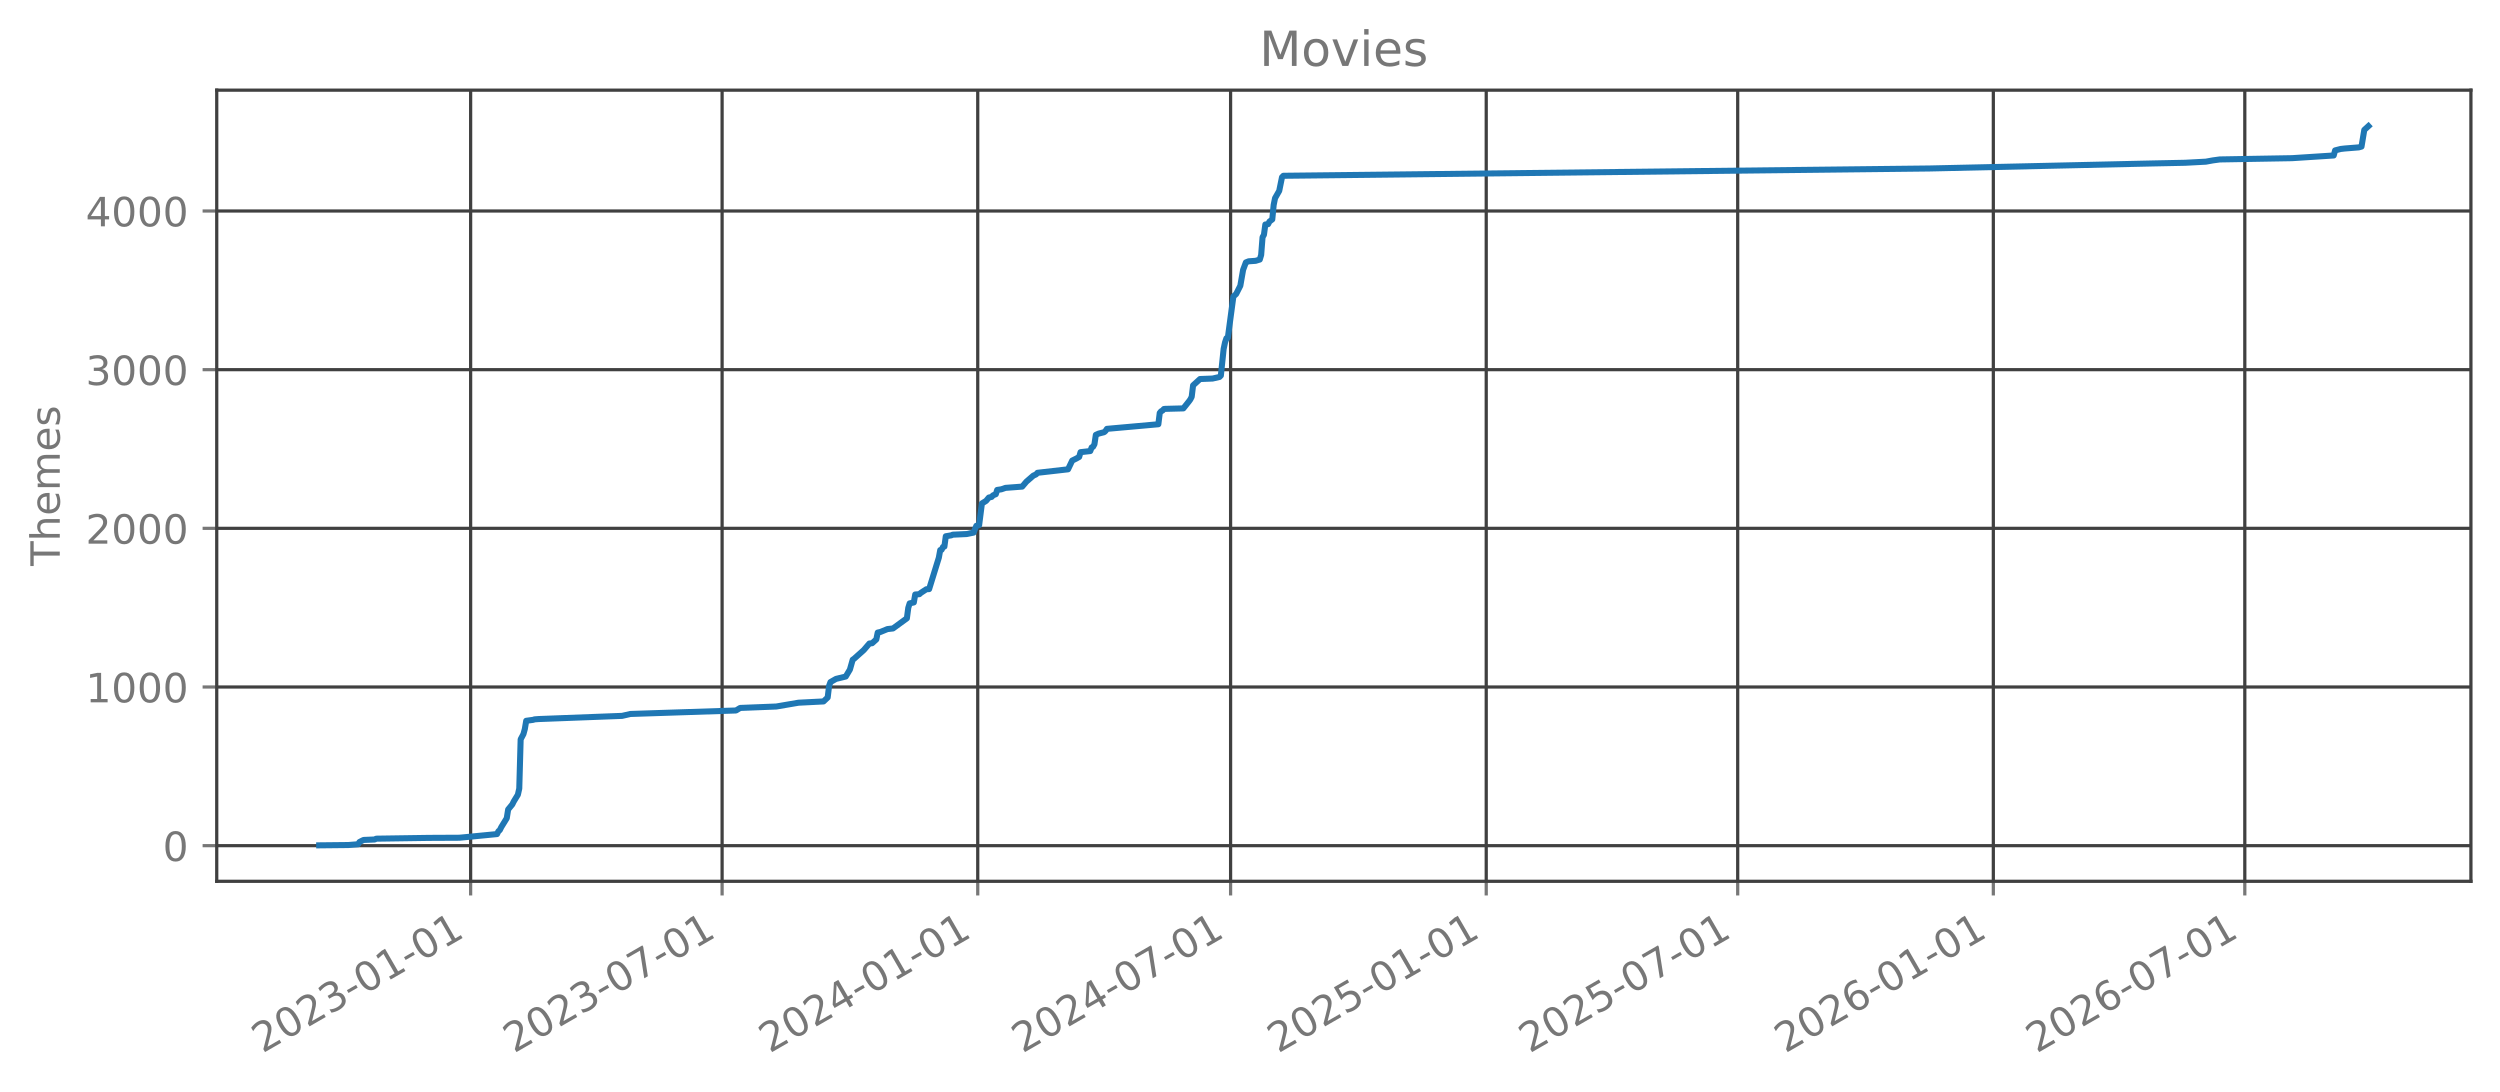
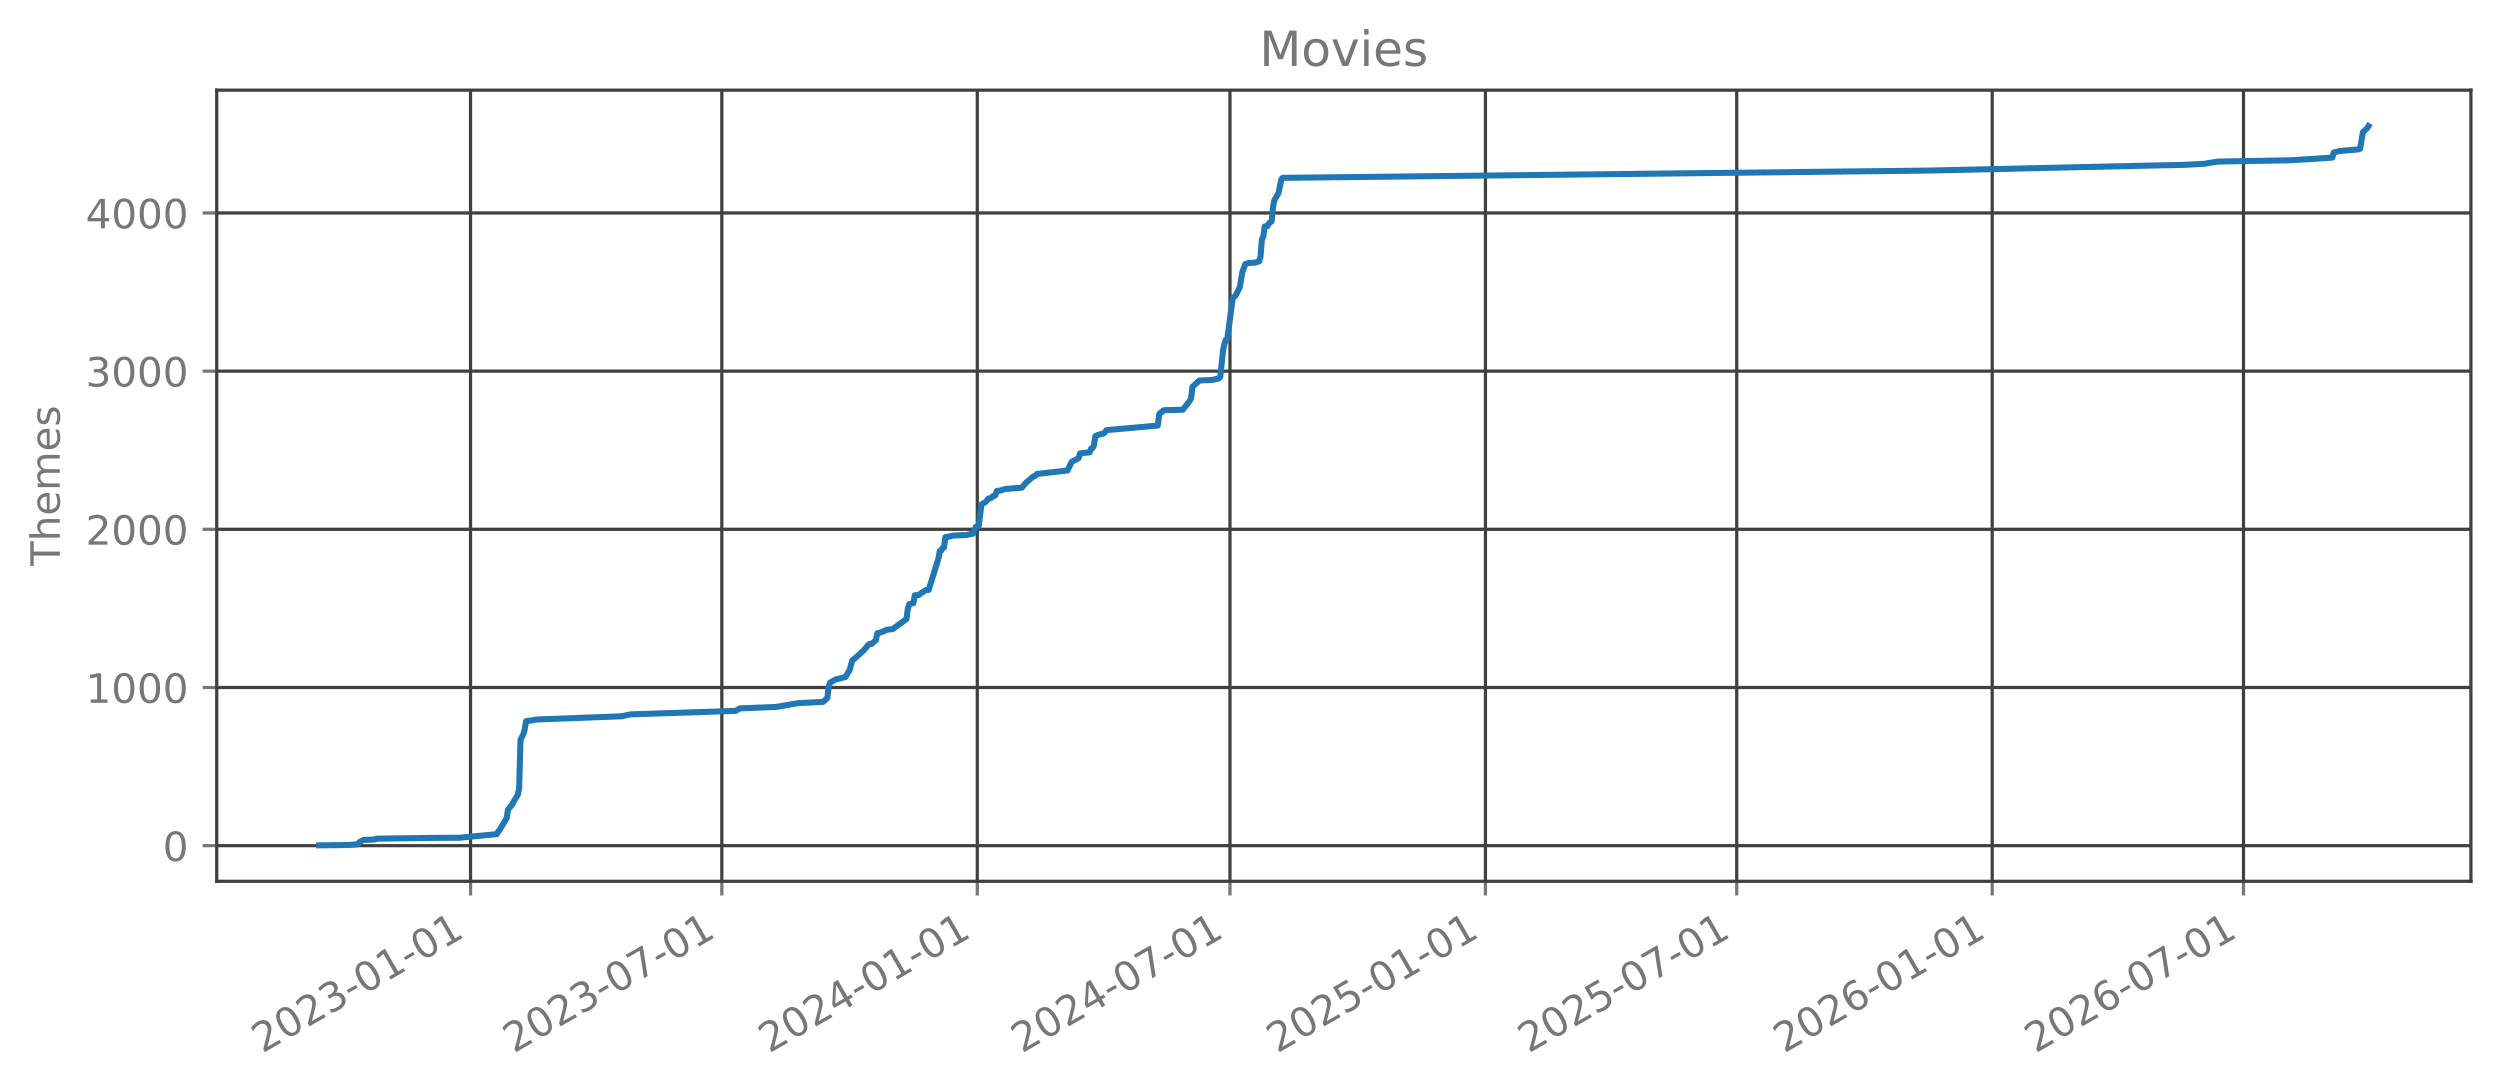
<svg xmlns="http://www.w3.org/2000/svg" xmlns:xlink="http://www.w3.org/1999/xlink" width="618.851pt" height="270.076pt" viewBox="0 0 618.851 270.076" version="1.1">
  <defs>
    <style type="text/css">*{stroke-linejoin: round; stroke-linecap: butt}</style>
  </defs>
  <g id="figure_1">
    <g id="patch_1">
      <path d="M 0 270.076  L 618.851 270.076  L 618.851 -0  L 0 -0  L 0 270.076  z " style="fill: none; opacity: 0" />
    </g>
    <g id="axes_1">
      <g id="patch_2">
        <path d="M 53.651 218.158  L 611.651 218.158  L 611.651 22.318  L 53.651 22.318  L 53.651 218.158  z " style="fill: none; opacity: 0" />
      </g>
      <g id="matplotlib.axis_1">
        <g id="xtick_1">
          <g id="line2d_1">
-             <path d="M 116.501 218.158  L 116.501 22.318  " clip-path="url(#p69487642b1)" style="fill: none; stroke: #404040; stroke-width: 0.8; stroke-linecap: square" />
+             <path d="M 116.476 218.158  L 116.476 22.318  " clip-path="url(#pd8a5f382dc)" style="fill: none; stroke: #404040; stroke-width: 0.8; stroke-linecap: square" />
          </g>
          <g id="line2d_2">
            <defs>
-               <path id="m1e963e4d5a" d="M 0 0  L 0 3.5  " style="stroke: #777777; stroke-width: 0.8" />
+               <path id="m73a59cc5f6" d="M 0 0  L 0 3.5  " style="stroke: #777777; stroke-width: 0.8" />
            </defs>
            <g>
-               <use xlink:href="#m1e963e4d5a" x="116.501" y="218.158" style="fill: #777777; stroke: #777777; stroke-width: 0.8" />
+               <use xlink:href="#m73a59cc5f6" x="116.476" y="218.158" style="fill: #777777; stroke: #777777; stroke-width: 0.8" />
            </g>
          </g>
          <g id="text_1">
-             <g style="fill: #777777" transform="translate(64.97023 260.7957) rotate(-30) scale(0.1 -0.1)">
+             <g style="fill: #777777" transform="translate(64.94483 260.7957) rotate(-30) scale(0.1 -0.1)">
              <defs>
                <path id="DejaVuSans-15" d="M 1228 531  L 3431 531  L 3431 0  L 469 0  L 469 531  Q 828 903 1448 1529  Q 2069 2156 2228 2338  Q 2531 2678 2651 2914  Q 2772 3150 2772 3378  Q 2772 3750 2511 3984  Q 2250 4219 1831 4219  Q 1534 4219 1204 4116  Q 875 4013 500 3803  L 500 4441  Q 881 4594 1212 4672  Q 1544 4750 1819 4750  Q 2544 4750 2975 4387  Q 3406 4025 3406 3419  Q 3406 3131 3298 2873  Q 3191 2616 2906 2266  Q 2828 2175 2409 1742  Q 1991 1309 1228 531  z " transform="scale(0.015625)" />
                <path id="DejaVuSans-13" d="M 2034 4250  Q 1547 4250 1301 3770  Q 1056 3291 1056 2328  Q 1056 1369 1301 889  Q 1547 409 2034 409  Q 2525 409 2770 889  Q 3016 1369 3016 2328  Q 3016 3291 2770 3770  Q 2525 4250 2034 4250  z M 2034 4750  Q 2819 4750 3233 4129  Q 3647 3509 3647 2328  Q 3647 1150 3233 529  Q 2819 -91 2034 -91  Q 1250 -91 836 529  Q 422 1150 422 2328  Q 422 3509 836 4129  Q 1250 4750 2034 4750  z " transform="scale(0.015625)" />
                <path id="DejaVuSans-16" d="M 2597 2516  Q 3050 2419 3304 2112  Q 3559 1806 3559 1356  Q 3559 666 3084 287  Q 2609 -91 1734 -91  Q 1441 -91 1130 -33  Q 819 25 488 141  L 488 750  Q 750 597 1062 519  Q 1375 441 1716 441  Q 2309 441 2620 675  Q 2931 909 2931 1356  Q 2931 1769 2642 2001  Q 2353 2234 1838 2234  L 1294 2234  L 1294 2753  L 1863 2753  Q 2328 2753 2575 2939  Q 2822 3125 2822 3475  Q 2822 3834 2567 4026  Q 2313 4219 1838 4219  Q 1578 4219 1281 4162  Q 984 4106 628 3988  L 628 4550  Q 988 4650 1302 4700  Q 1616 4750 1894 4750  Q 2613 4750 3031 4423  Q 3450 4097 3450 3541  Q 3450 3153 3228 2886  Q 3006 2619 2597 2516  z " transform="scale(0.015625)" />
                <path id="DejaVuSans-10" d="M 313 2009  L 1997 2009  L 1997 1497  L 313 1497  L 313 2009  z " transform="scale(0.015625)" />
                <path id="DejaVuSans-14" d="M 794 531  L 1825 531  L 1825 4091  L 703 3866  L 703 4441  L 1819 4666  L 2450 4666  L 2450 531  L 3481 531  L 3481 0  L 794 0  L 794 531  z " transform="scale(0.015625)" />
              </defs>
              <use xlink:href="#DejaVuSans-15" />
              <use xlink:href="#DejaVuSans-13" transform="translate(63.625 0)" />
              <use xlink:href="#DejaVuSans-15" transform="translate(127.25 0)" />
              <use xlink:href="#DejaVuSans-16" transform="translate(190.875 0)" />
              <use xlink:href="#DejaVuSans-10" transform="translate(254.5 0)" />
              <use xlink:href="#DejaVuSans-13" transform="translate(290.5781 0)" />
              <use xlink:href="#DejaVuSans-14" transform="translate(354.2031 0)" />
              <use xlink:href="#DejaVuSans-10" transform="translate(417.8281 0)" />
              <use xlink:href="#DejaVuSans-13" transform="translate(453.9062 0)" />
              <use xlink:href="#DejaVuSans-14" transform="translate(517.5312 0)" />
            </g>
          </g>
        </g>
        <g id="xtick_2">
          <g id="line2d_3">
-             <path d="M 178.749 218.158  L 178.749 22.318  " clip-path="url(#p69487642b1)" style="fill: none; stroke: #404040; stroke-width: 0.8; stroke-linecap: square" />
+             <path d="M 178.682 218.158  L 178.682 22.318  " clip-path="url(#pd8a5f382dc)" style="fill: none; stroke: #404040; stroke-width: 0.8; stroke-linecap: square" />
          </g>
          <g id="line2d_4">
            <g>
-               <use xlink:href="#m1e963e4d5a" x="178.749" y="218.158" style="fill: #777777; stroke: #777777; stroke-width: 0.8" />
+               <use xlink:href="#m73a59cc5f6" x="178.682" y="218.158" style="fill: #777777; stroke: #777777; stroke-width: 0.8" />
            </g>
          </g>
          <g id="text_2">
-             <g style="fill: #777777" transform="translate(127.2186 260.7957) rotate(-30) scale(0.1 -0.1)">
+             <g style="fill: #777777" transform="translate(127.151 260.7957) rotate(-30) scale(0.1 -0.1)">
              <defs>
                <path id="DejaVuSans-1a" d="M 525 4666  L 3525 4666  L 3525 4397  L 1831 0  L 1172 0  L 2766 4134  L 525 4134  L 525 4666  z " transform="scale(0.015625)" />
              </defs>
              <use xlink:href="#DejaVuSans-15" />
              <use xlink:href="#DejaVuSans-13" transform="translate(63.625 0)" />
              <use xlink:href="#DejaVuSans-15" transform="translate(127.25 0)" />
              <use xlink:href="#DejaVuSans-16" transform="translate(190.875 0)" />
              <use xlink:href="#DejaVuSans-10" transform="translate(254.5 0)" />
              <use xlink:href="#DejaVuSans-13" transform="translate(290.5781 0)" />
              <use xlink:href="#DejaVuSans-1a" transform="translate(354.2031 0)" />
              <use xlink:href="#DejaVuSans-10" transform="translate(417.8281 0)" />
              <use xlink:href="#DejaVuSans-13" transform="translate(453.9062 0)" />
              <use xlink:href="#DejaVuSans-14" transform="translate(517.5312 0)" />
            </g>
          </g>
        </g>
        <g id="xtick_3">
          <g id="line2d_5">
-             <path d="M 242.03 218.158  L 242.03 22.318  " clip-path="url(#p69487642b1)" style="fill: none; stroke: #404040; stroke-width: 0.8; stroke-linecap: square" />
+             <path d="M 241.919 218.158  L 241.919 22.318  " clip-path="url(#pd8a5f382dc)" style="fill: none; stroke: #404040; stroke-width: 0.8; stroke-linecap: square" />
          </g>
          <g id="line2d_6">
            <g>
-               <use xlink:href="#m1e963e4d5a" x="242.03" y="218.158" style="fill: #777777; stroke: #777777; stroke-width: 0.8" />
+               <use xlink:href="#m73a59cc5f6" x="241.919" y="218.158" style="fill: #777777; stroke: #777777; stroke-width: 0.8" />
            </g>
          </g>
          <g id="text_3">
-             <g style="fill: #777777" transform="translate(190.4987 260.7957) rotate(-30) scale(0.1 -0.1)">
+             <g style="fill: #777777" transform="translate(190.3883 260.7957) rotate(-30) scale(0.1 -0.1)">
              <defs>
                <path id="DejaVuSans-17" d="M 2419 4116  L 825 1625  L 2419 1625  L 2419 4116  z M 2253 4666  L 3047 4666  L 3047 1625  L 3713 1625  L 3713 1100  L 3047 1100  L 3047 0  L 2419 0  L 2419 1100  L 313 1100  L 313 1709  L 2253 4666  z " transform="scale(0.015625)" />
              </defs>
              <use xlink:href="#DejaVuSans-15" />
              <use xlink:href="#DejaVuSans-13" transform="translate(63.625 0)" />
              <use xlink:href="#DejaVuSans-15" transform="translate(127.25 0)" />
              <use xlink:href="#DejaVuSans-17" transform="translate(190.875 0)" />
              <use xlink:href="#DejaVuSans-10" transform="translate(254.5 0)" />
              <use xlink:href="#DejaVuSans-13" transform="translate(290.5781 0)" />
              <use xlink:href="#DejaVuSans-14" transform="translate(354.2031 0)" />
              <use xlink:href="#DejaVuSans-10" transform="translate(417.8281 0)" />
              <use xlink:href="#DejaVuSans-13" transform="translate(453.9062 0)" />
              <use xlink:href="#DejaVuSans-14" transform="translate(517.5312 0)" />
            </g>
          </g>
        </g>
        <g id="xtick_4">
          <g id="line2d_7">
-             <path d="M 304.622 218.158  L 304.622 22.318  " clip-path="url(#p69487642b1)" style="fill: none; stroke: #404040; stroke-width: 0.8; stroke-linecap: square" />
+             <path d="M 304.469 218.158  L 304.469 22.318  " clip-path="url(#pd8a5f382dc)" style="fill: none; stroke: #404040; stroke-width: 0.8; stroke-linecap: square" />
          </g>
          <g id="line2d_8">
            <g>
-               <use xlink:href="#m1e963e4d5a" x="304.622" y="218.158" style="fill: #777777; stroke: #777777; stroke-width: 0.8" />
+               <use xlink:href="#m73a59cc5f6" x="304.469" y="218.158" style="fill: #777777; stroke: #777777; stroke-width: 0.8" />
            </g>
          </g>
          <g id="text_4">
-             <g style="fill: #777777" transform="translate(253.091 260.7957) rotate(-30) scale(0.1 -0.1)">
+             <g style="fill: #777777" transform="translate(252.9382 260.7957) rotate(-30) scale(0.1 -0.1)">
              <use xlink:href="#DejaVuSans-15" />
              <use xlink:href="#DejaVuSans-13" transform="translate(63.625 0)" />
              <use xlink:href="#DejaVuSans-15" transform="translate(127.25 0)" />
              <use xlink:href="#DejaVuSans-17" transform="translate(190.875 0)" />
              <use xlink:href="#DejaVuSans-10" transform="translate(254.5 0)" />
              <use xlink:href="#DejaVuSans-13" transform="translate(290.5781 0)" />
              <use xlink:href="#DejaVuSans-1a" transform="translate(354.2031 0)" />
              <use xlink:href="#DejaVuSans-10" transform="translate(417.8281 0)" />
              <use xlink:href="#DejaVuSans-13" transform="translate(453.9062 0)" />
              <use xlink:href="#DejaVuSans-14" transform="translate(517.5312 0)" />
            </g>
          </g>
        </g>
        <g id="xtick_5">
          <g id="line2d_9">
-             <path d="M 367.902 218.158  L 367.902 22.318  " clip-path="url(#p69487642b1)" style="fill: none; stroke: #404040; stroke-width: 0.8; stroke-linecap: square" />
+             <path d="M 367.706 218.158  L 367.706 22.318  " clip-path="url(#pd8a5f382dc)" style="fill: none; stroke: #404040; stroke-width: 0.8; stroke-linecap: square" />
          </g>
          <g id="line2d_10">
            <g>
-               <use xlink:href="#m1e963e4d5a" x="367.902" y="218.158" style="fill: #777777; stroke: #777777; stroke-width: 0.8" />
+               <use xlink:href="#m73a59cc5f6" x="367.706" y="218.158" style="fill: #777777; stroke: #777777; stroke-width: 0.8" />
            </g>
          </g>
          <g id="text_5">
-             <g style="fill: #777777" transform="translate(316.3712 260.7957) rotate(-30) scale(0.1 -0.1)">
+             <g style="fill: #777777" transform="translate(316.1754 260.7957) rotate(-30) scale(0.1 -0.1)">
              <defs>
                <path id="DejaVuSans-18" d="M 691 4666  L 3169 4666  L 3169 4134  L 1269 4134  L 1269 2991  Q 1406 3038 1543 3061  Q 1681 3084 1819 3084  Q 2600 3084 3056 2656  Q 3513 2228 3513 1497  Q 3513 744 3044 326  Q 2575 -91 1722 -91  Q 1428 -91 1123 -41  Q 819 9 494 109  L 494 744  Q 775 591 1075 516  Q 1375 441 1709 441  Q 2250 441 2565 725  Q 2881 1009 2881 1497  Q 2881 1984 2565 2268  Q 2250 2553 1709 2553  Q 1456 2553 1204 2497  Q 953 2441 691 2322  L 691 4666  z " transform="scale(0.015625)" />
              </defs>
              <use xlink:href="#DejaVuSans-15" />
              <use xlink:href="#DejaVuSans-13" transform="translate(63.625 0)" />
              <use xlink:href="#DejaVuSans-15" transform="translate(127.25 0)" />
              <use xlink:href="#DejaVuSans-18" transform="translate(190.875 0)" />
              <use xlink:href="#DejaVuSans-10" transform="translate(254.5 0)" />
              <use xlink:href="#DejaVuSans-13" transform="translate(290.5781 0)" />
              <use xlink:href="#DejaVuSans-14" transform="translate(354.2031 0)" />
              <use xlink:href="#DejaVuSans-10" transform="translate(417.8281 0)" />
              <use xlink:href="#DejaVuSans-13" transform="translate(453.9062 0)" />
              <use xlink:href="#DejaVuSans-14" transform="translate(517.5312 0)" />
            </g>
          </g>
        </g>
        <g id="xtick_6">
          <g id="line2d_11">
-             <path d="M 430.15 218.158  L 430.15 22.318  " clip-path="url(#p69487642b1)" style="fill: none; stroke: #404040; stroke-width: 0.8; stroke-linecap: square" />
+             <path d="M 429.912 218.158  L 429.912 22.318  " clip-path="url(#pd8a5f382dc)" style="fill: none; stroke: #404040; stroke-width: 0.8; stroke-linecap: square" />
          </g>
          <g id="line2d_12">
            <g>
-               <use xlink:href="#m1e963e4d5a" x="430.15" y="218.158" style="fill: #777777; stroke: #777777; stroke-width: 0.8" />
+               <use xlink:href="#m73a59cc5f6" x="429.912" y="218.158" style="fill: #777777; stroke: #777777; stroke-width: 0.8" />
            </g>
          </g>
          <g id="text_6">
-             <g style="fill: #777777" transform="translate(378.6195 260.7957) rotate(-30) scale(0.1 -0.1)">
+             <g style="fill: #777777" transform="translate(378.3816 260.7957) rotate(-30) scale(0.1 -0.1)">
              <use xlink:href="#DejaVuSans-15" />
              <use xlink:href="#DejaVuSans-13" transform="translate(63.625 0)" />
              <use xlink:href="#DejaVuSans-15" transform="translate(127.25 0)" />
              <use xlink:href="#DejaVuSans-18" transform="translate(190.875 0)" />
              <use xlink:href="#DejaVuSans-10" transform="translate(254.5 0)" />
              <use xlink:href="#DejaVuSans-13" transform="translate(290.5781 0)" />
              <use xlink:href="#DejaVuSans-1a" transform="translate(354.2031 0)" />
              <use xlink:href="#DejaVuSans-10" transform="translate(417.8281 0)" />
              <use xlink:href="#DejaVuSans-13" transform="translate(453.9062 0)" />
              <use xlink:href="#DejaVuSans-14" transform="translate(517.5312 0)" />
            </g>
          </g>
        </g>
        <g id="xtick_7">
          <g id="line2d_13">
-             <path d="M 493.43 218.158  L 493.43 22.318  " clip-path="url(#p69487642b1)" style="fill: none; stroke: #404040; stroke-width: 0.8; stroke-linecap: square" />
+             <path d="M 493.15 218.158  L 493.15 22.318  " clip-path="url(#pd8a5f382dc)" style="fill: none; stroke: #404040; stroke-width: 0.8; stroke-linecap: square" />
          </g>
          <g id="line2d_14">
            <g>
-               <use xlink:href="#m1e963e4d5a" x="493.43" y="218.158" style="fill: #777777; stroke: #777777; stroke-width: 0.8" />
+               <use xlink:href="#m73a59cc5f6" x="493.15" y="218.158" style="fill: #777777; stroke: #777777; stroke-width: 0.8" />
            </g>
          </g>
          <g id="text_7">
-             <g style="fill: #777777" transform="translate(441.8997 260.7957) rotate(-30) scale(0.1 -0.1)">
+             <g style="fill: #777777" transform="translate(441.6189 260.7957) rotate(-30) scale(0.1 -0.1)">
              <defs>
                <path id="DejaVuSans-19" d="M 2113 2584  Q 1688 2584 1439 2293  Q 1191 2003 1191 1497  Q 1191 994 1439 701  Q 1688 409 2113 409  Q 2538 409 2786 701  Q 3034 994 3034 1497  Q 3034 2003 2786 2293  Q 2538 2584 2113 2584  z M 3366 4563  L 3366 3988  Q 3128 4100 2886 4159  Q 2644 4219 2406 4219  Q 1781 4219 1451 3797  Q 1122 3375 1075 2522  Q 1259 2794 1537 2939  Q 1816 3084 2150 3084  Q 2853 3084 3261 2657  Q 3669 2231 3669 1497  Q 3669 778 3244 343  Q 2819 -91 2113 -91  Q 1303 -91 875 529  Q 447 1150 447 2328  Q 447 3434 972 4092  Q 1497 4750 2381 4750  Q 2619 4750 2861 4703  Q 3103 4656 3366 4563  z " transform="scale(0.015625)" />
              </defs>
              <use xlink:href="#DejaVuSans-15" />
              <use xlink:href="#DejaVuSans-13" transform="translate(63.625 0)" />
              <use xlink:href="#DejaVuSans-15" transform="translate(127.25 0)" />
              <use xlink:href="#DejaVuSans-19" transform="translate(190.875 0)" />
              <use xlink:href="#DejaVuSans-10" transform="translate(254.5 0)" />
              <use xlink:href="#DejaVuSans-13" transform="translate(290.5781 0)" />
              <use xlink:href="#DejaVuSans-14" transform="translate(354.2031 0)" />
              <use xlink:href="#DejaVuSans-10" transform="translate(417.8281 0)" />
              <use xlink:href="#DejaVuSans-13" transform="translate(453.9062 0)" />
              <use xlink:href="#DejaVuSans-14" transform="translate(517.5312 0)" />
            </g>
          </g>
        </g>
        <g id="xtick_8">
          <g id="line2d_15">
-             <path d="M 555.679 218.158  L 555.679 22.318  " clip-path="url(#p69487642b1)" style="fill: none; stroke: #404040; stroke-width: 0.8; stroke-linecap: square" />
+             <path d="M 555.356 218.158  L 555.356 22.318  " clip-path="url(#pd8a5f382dc)" style="fill: none; stroke: #404040; stroke-width: 0.8; stroke-linecap: square" />
          </g>
          <g id="line2d_16">
            <g>
-               <use xlink:href="#m1e963e4d5a" x="555.679" y="218.158" style="fill: #777777; stroke: #777777; stroke-width: 0.8" />
+               <use xlink:href="#m73a59cc5f6" x="555.356" y="218.158" style="fill: #777777; stroke: #777777; stroke-width: 0.8" />
            </g>
          </g>
          <g id="text_8">
-             <g style="fill: #777777" transform="translate(504.148 260.7957) rotate(-30) scale(0.1 -0.1)">
+             <g style="fill: #777777" transform="translate(503.8251 260.7957) rotate(-30) scale(0.1 -0.1)">
              <use xlink:href="#DejaVuSans-15" />
              <use xlink:href="#DejaVuSans-13" transform="translate(63.625 0)" />
              <use xlink:href="#DejaVuSans-15" transform="translate(127.25 0)" />
              <use xlink:href="#DejaVuSans-19" transform="translate(190.875 0)" />
              <use xlink:href="#DejaVuSans-10" transform="translate(254.5 0)" />
              <use xlink:href="#DejaVuSans-13" transform="translate(290.5781 0)" />
              <use xlink:href="#DejaVuSans-1a" transform="translate(354.2031 0)" />
              <use xlink:href="#DejaVuSans-10" transform="translate(417.8281 0)" />
              <use xlink:href="#DejaVuSans-13" transform="translate(453.9062 0)" />
              <use xlink:href="#DejaVuSans-14" transform="translate(517.5312 0)" />
            </g>
          </g>
        </g>
      </g>
      <g id="matplotlib.axis_2">
        <g id="ytick_1">
          <g id="line2d_17">
-             <path d="M 53.651 209.335  L 611.651 209.335  " clip-path="url(#p69487642b1)" style="fill: none; stroke: #404040; stroke-width: 0.8; stroke-linecap: square" />
+             <path d="M 53.651 209.335  L 611.651 209.335  " clip-path="url(#pd8a5f382dc)" style="fill: none; stroke: #404040; stroke-width: 0.8; stroke-linecap: square" />
          </g>
          <g id="line2d_18">
            <defs>
-               <path id="mbdcb12a252" d="M 0 0  L -3.5 0  " style="stroke: #777777; stroke-width: 0.8" />
+               <path id="m171cea7698" d="M 0 0  L -3.5 0  " style="stroke: #777777; stroke-width: 0.8" />
            </defs>
            <g>
-               <use xlink:href="#mbdcb12a252" x="53.651" y="209.335" style="fill: #777777; stroke: #777777; stroke-width: 0.8" />
+               <use xlink:href="#m171cea7698" x="53.651" y="209.335" style="fill: #777777; stroke: #777777; stroke-width: 0.8" />
            </g>
          </g>
          <g id="text_9">
-             <g style="fill: #777777" transform="translate(40.28828 213.1337) scale(0.1 -0.1)">
+             <g style="fill: #777777" transform="translate(40.28828 213.1334) scale(0.1 -0.1)">
              <use xlink:href="#DejaVuSans-13" />
            </g>
          </g>
        </g>
        <g id="ytick_2">
          <g id="line2d_19">
-             <path d="M 53.651 170.059  L 611.651 170.059  " clip-path="url(#p69487642b1)" style="fill: none; stroke: #404040; stroke-width: 0.8; stroke-linecap: square" />
+             <path d="M 53.651 170.18  L 611.651 170.18  " clip-path="url(#pd8a5f382dc)" style="fill: none; stroke: #404040; stroke-width: 0.8; stroke-linecap: square" />
          </g>
          <g id="line2d_20">
            <g>
-               <use xlink:href="#mbdcb12a252" x="53.651" y="170.059" style="fill: #777777; stroke: #777777; stroke-width: 0.8" />
+               <use xlink:href="#m171cea7698" x="53.651" y="170.18" style="fill: #777777; stroke: #777777; stroke-width: 0.8" />
            </g>
          </g>
          <g id="text_10">
-             <g style="fill: #777777" transform="translate(21.20078 173.8581) scale(0.1 -0.1)">
+             <g style="fill: #777777" transform="translate(21.20078 173.9788) scale(0.1 -0.1)">
              <use xlink:href="#DejaVuSans-14" />
              <use xlink:href="#DejaVuSans-13" transform="translate(63.625 0)" />
              <use xlink:href="#DejaVuSans-13" transform="translate(127.25 0)" />
              <use xlink:href="#DejaVuSans-13" transform="translate(190.875 0)" />
            </g>
          </g>
        </g>
        <g id="ytick_3">
          <g id="line2d_21">
-             <path d="M 53.651 130.784  L 611.651 130.784  " clip-path="url(#p69487642b1)" style="fill: none; stroke: #404040; stroke-width: 0.8; stroke-linecap: square" />
+             <path d="M 53.651 131.025  L 611.651 131.025  " clip-path="url(#pd8a5f382dc)" style="fill: none; stroke: #404040; stroke-width: 0.8; stroke-linecap: square" />
          </g>
          <g id="line2d_22">
            <g>
-               <use xlink:href="#mbdcb12a252" x="53.651" y="130.784" style="fill: #777777; stroke: #777777; stroke-width: 0.8" />
+               <use xlink:href="#m171cea7698" x="53.651" y="131.025" style="fill: #777777; stroke: #777777; stroke-width: 0.8" />
            </g>
          </g>
          <g id="text_11">
-             <g style="fill: #777777" transform="translate(21.20078 134.5825) scale(0.1 -0.1)">
+             <g style="fill: #777777" transform="translate(21.20078 134.8241) scale(0.1 -0.1)">
              <use xlink:href="#DejaVuSans-15" />
              <use xlink:href="#DejaVuSans-13" transform="translate(63.625 0)" />
              <use xlink:href="#DejaVuSans-13" transform="translate(127.25 0)" />
              <use xlink:href="#DejaVuSans-13" transform="translate(190.875 0)" />
            </g>
          </g>
        </g>
        <g id="ytick_4">
          <g id="line2d_23">
-             <path d="M 53.651 91.508  L 611.651 91.508  " clip-path="url(#p69487642b1)" style="fill: none; stroke: #404040; stroke-width: 0.8; stroke-linecap: square" />
+             <path d="M 53.651 91.871  L 611.651 91.871  " clip-path="url(#pd8a5f382dc)" style="fill: none; stroke: #404040; stroke-width: 0.8; stroke-linecap: square" />
          </g>
          <g id="line2d_24">
            <g>
-               <use xlink:href="#mbdcb12a252" x="53.651" y="91.508" style="fill: #777777; stroke: #777777; stroke-width: 0.8" />
+               <use xlink:href="#m171cea7698" x="53.651" y="91.871" style="fill: #777777; stroke: #777777; stroke-width: 0.8" />
            </g>
          </g>
          <g id="text_12">
-             <g style="fill: #777777" transform="translate(21.20078 95.30684) scale(0.1 -0.1)">
+             <g style="fill: #777777" transform="translate(21.20078 95.66938) scale(0.1 -0.1)">
              <use xlink:href="#DejaVuSans-16" />
              <use xlink:href="#DejaVuSans-13" transform="translate(63.625 0)" />
              <use xlink:href="#DejaVuSans-13" transform="translate(127.25 0)" />
              <use xlink:href="#DejaVuSans-13" transform="translate(190.875 0)" />
            </g>
          </g>
        </g>
        <g id="ytick_5">
          <g id="line2d_25">
-             <path d="M 53.651 52.232  L 611.651 52.232  " clip-path="url(#p69487642b1)" style="fill: none; stroke: #404040; stroke-width: 0.8; stroke-linecap: square" />
+             <path d="M 53.651 52.716  L 611.651 52.716  " clip-path="url(#pd8a5f382dc)" style="fill: none; stroke: #404040; stroke-width: 0.8; stroke-linecap: square" />
          </g>
          <g id="line2d_26">
            <g>
-               <use xlink:href="#mbdcb12a252" x="53.651" y="52.232" style="fill: #777777; stroke: #777777; stroke-width: 0.8" />
+               <use xlink:href="#m171cea7698" x="53.651" y="52.716" style="fill: #777777; stroke: #777777; stroke-width: 0.8" />
            </g>
          </g>
          <g id="text_13">
-             <g style="fill: #777777" transform="translate(21.20078 56.03122) scale(0.1 -0.1)">
+             <g style="fill: #777777" transform="translate(21.20078 56.5147) scale(0.1 -0.1)">
              <use xlink:href="#DejaVuSans-17" />
              <use xlink:href="#DejaVuSans-13" transform="translate(63.625 0)" />
              <use xlink:href="#DejaVuSans-13" transform="translate(127.25 0)" />
              <use xlink:href="#DejaVuSans-13" transform="translate(190.875 0)" />
            </g>
          </g>
        </g>
        <g id="text_14">
          <g style="fill: #777777" transform="translate(14.79844 140.0889) rotate(-90) scale(0.1 -0.1)">
            <defs>
              <path id="DejaVuSans-37" d="M -19 4666  L 3928 4666  L 3928 4134  L 2272 4134  L 2272 0  L 1638 0  L 1638 4134  L -19 4134  L -19 4666  z " transform="scale(0.015625)" />
              <path id="DejaVuSans-4b" d="M 3513 2113  L 3513 0  L 2938 0  L 2938 2094  Q 2938 2591 2744 2837  Q 2550 3084 2163 3084  Q 1697 3084 1428 2787  Q 1159 2491 1159 1978  L 1159 0  L 581 0  L 581 4863  L 1159 4863  L 1159 2956  Q 1366 3272 1645 3428  Q 1925 3584 2291 3584  Q 2894 3584 3203 3211  Q 3513 2838 3513 2113  z " transform="scale(0.015625)" />
              <path id="DejaVuSans-48" d="M 3597 1894  L 3597 1613  L 953 1613  Q 991 1019 1311 708  Q 1631 397 2203 397  Q 2534 397 2845 478  Q 3156 559 3463 722  L 3463 178  Q 3153 47 2828 -22  Q 2503 -91 2169 -91  Q 1331 -91 842 396  Q 353 884 353 1716  Q 353 2575 817 3079  Q 1281 3584 2069 3584  Q 2775 3584 3186 3129  Q 3597 2675 3597 1894  z M 3022 2063  Q 3016 2534 2758 2815  Q 2500 3097 2075 3097  Q 1594 3097 1305 2825  Q 1016 2553 972 2059  L 3022 2063  z " transform="scale(0.015625)" />
              <path id="DejaVuSans-50" d="M 3328 2828  Q 3544 3216 3844 3400  Q 4144 3584 4550 3584  Q 5097 3584 5394 3201  Q 5691 2819 5691 2113  L 5691 0  L 5113 0  L 5113 2094  Q 5113 2597 4934 2840  Q 4756 3084 4391 3084  Q 3944 3084 3684 2787  Q 3425 2491 3425 1978  L 3425 0  L 2847 0  L 2847 2094  Q 2847 2600 2669 2842  Q 2491 3084 2119 3084  Q 1678 3084 1418 2786  Q 1159 2488 1159 1978  L 1159 0  L 581 0  L 581 3500  L 1159 3500  L 1159 2956  Q 1356 3278 1631 3431  Q 1906 3584 2284 3584  Q 2666 3584 2933 3390  Q 3200 3197 3328 2828  z " transform="scale(0.015625)" />
              <path id="DejaVuSans-56" d="M 2834 3397  L 2834 2853  Q 2591 2978 2328 3040  Q 2066 3103 1784 3103  Q 1356 3103 1142 2972  Q 928 2841 928 2578  Q 928 2378 1081 2264  Q 1234 2150 1697 2047  L 1894 2003  Q 2506 1872 2764 1633  Q 3022 1394 3022 966  Q 3022 478 2636 193  Q 2250 -91 1575 -91  Q 1294 -91 989 -36  Q 684 19 347 128  L 347 722  Q 666 556 975 473  Q 1284 391 1588 391  Q 1994 391 2212 530  Q 2431 669 2431 922  Q 2431 1156 2273 1281  Q 2116 1406 1581 1522  L 1381 1569  Q 847 1681 609 1914  Q 372 2147 372 2553  Q 372 3047 722 3315  Q 1072 3584 1716 3584  Q 2034 3584 2315 3537  Q 2597 3491 2834 3397  z " transform="scale(0.015625)" />
            </defs>
            <use xlink:href="#DejaVuSans-37" />
            <use xlink:href="#DejaVuSans-4b" transform="translate(61.07812 0)" />
            <use xlink:href="#DejaVuSans-48" transform="translate(124.4531 0)" />
            <use xlink:href="#DejaVuSans-50" transform="translate(185.9844 0)" />
            <use xlink:href="#DejaVuSans-48" transform="translate(283.3906 0)" />
            <use xlink:href="#DejaVuSans-56" transform="translate(344.9219 0)" />
          </g>
        </g>
      </g>
      <g id="line2d_27">
-         <path d="M 79.014 209.256  L 86.237 209.178  L 88.644 208.981  L 88.988 208.432  L 89.676 208.078  L 90.02 207.921  L 92.771 207.803  L 93.115 207.607  L 106.184 207.41  L 113.75 207.371  L 123.035 206.468  L 123.379 205.761  L 123.723 205.486  L 124.067 204.779  L 125.443 202.54  L 125.787 200.38  L 126.818 199.123  L 127.162 198.416  L 128.194 196.727  L 128.538 195.196  L 128.882 183.02  L 129.57 181.724  L 129.914 180.467  L 130.258 178.425  L 131.977 178.189  L 132.321 178.071  L 133.353 177.993  L 153.988 177.207  L 156.051 176.736  L 182.189 175.872  L 183.22 175.244  L 192.162 174.89  L 197.665 173.948  L 203.855 173.633  L 204.887 172.651  L 205.231 169.784  L 205.575 168.842  L 206.95 168.056  L 209.358 167.467  L 210.389 165.739  L 211.077 163.304  L 211.421 163.068  L 213.829 160.908  L 215.204 159.298  L 215.892 159.219  L 216.924 158.277  L 217.268 156.588  L 217.956 156.431  L 219.675 155.724  L 221.051 155.567  L 224.49 153.053  L 224.834 150.461  L 225.178 149.361  L 226.209 149.125  L 226.553 147.162  L 227.585 147.083  L 227.929 146.769  L 229.305 145.865  L 229.993 145.826  L 232.4 138.05  L 232.744 136.164  L 233.088 136.086  L 233.432 135.379  L 233.776 135.3  L 234.12 132.747  L 235.495 132.512  L 235.839 132.355  L 239.278 132.198  L 240.998 131.844  L 241.686 130.155  L 242.373 129.998  L 243.061 124.617  L 244.093 123.989  L 244.781 123.164  L 245.469 123.007  L 245.813 122.614  L 246.5 122.339  L 246.844 121.279  L 247.876 121.122  L 248.908 120.768  L 253.035 120.454  L 254.066 119.237  L 255.786 117.744  L 256.474 117.43  L 256.818 117.037  L 264.384 116.173  L 265.416 114.013  L 266.447 113.502  L 267.135 113.11  L 267.479 111.931  L 269.887 111.656  L 270.23 110.753  L 270.574 110.596  L 270.918 109.968  L 271.262 107.65  L 271.95 107.336  L 273.326 106.983  L 273.67 106.668  L 274.013 106.158  L 286.738 105.019  L 287.082 102.23  L 287.426 101.798  L 287.77 101.641  L 288.114 101.248  L 288.458 101.209  L 292.929 101.091  L 294.304 99.363  L 294.648 98.892  L 294.992 98.224  L 295.336 95.396  L 297.056 93.825  L 300.151 93.707  L 301.871 93.315  L 302.214 92.961  L 302.902 86.363  L 303.246 84.753  L 303.59 83.731  L 303.934 83.653  L 305.31 73.402  L 305.997 72.774  L 307.029 70.731  L 307.717 66.804  L 308.405 64.958  L 309.093 64.683  L 310.812 64.565  L 311.844 64.251  L 312.188 63.112  L 312.532 58.713  L 312.876 58.124  L 313.22 55.571  L 313.907 55.492  L 314.251 54.825  L 314.939 54.314  L 315.283 50.74  L 315.627 49.051  L 316.659 47.244  L 317.347 43.867  L 317.691 43.513  L 477.61 41.707  L 533.324 40.45  L 540.891 40.293  L 546.049 40.018  L 547.769 39.703  L 549.488 39.468  L 567.372 39.154  L 577.689 38.486  L 578.033 37.229  L 579.409 36.876  L 580.441 36.758  L 583.88 36.483  L 584.568 36.286  L 585.255 32.163  L 586.287 31.22  L 586.287 31.22  " clip-path="url(#p69487642b1)" style="fill: none; stroke: #1f77b4; stroke-width: 1.5; stroke-linecap: square" />
+         <path d="M 79.014 209.256  L 86.232 209.178  L 88.637 208.982  L 88.981 208.434  L 89.669 208.082  L 90.012 207.925  L 92.762 207.808  L 93.105 207.612  L 106.165 207.416  L 113.726 207.377  L 123.006 206.476  L 123.349 205.772  L 123.693 205.497  L 124.037 204.793  L 125.411 202.561  L 125.755 200.407  L 126.786 199.154  L 127.13 198.45  L 128.161 196.766  L 128.504 195.239  L 128.848 183.101  L 129.535 181.809  L 129.879 180.556  L 130.223 178.52  L 131.941 178.285  L 132.285 178.167  L 133.316 178.089  L 153.937 177.306  L 155.999 176.836  L 182.119 175.975  L 183.15 175.348  L 192.085 174.996  L 197.584 174.056  L 203.771 173.743  L 204.802 172.764  L 205.145 169.906  L 205.489 168.966  L 206.864 168.183  L 209.269 167.596  L 210.3 165.873  L 210.988 163.445  L 211.331 163.21  L 213.737 161.057  L 215.112 159.452  L 215.799 159.373  L 216.83 158.434  L 217.174 156.75  L 217.861 156.593  L 219.58 155.888  L 220.955 155.732  L 224.391 153.226  L 224.735 150.642  L 225.079 149.545  L 226.11 149.31  L 226.453 147.353  L 227.484 147.274  L 227.828 146.961  L 229.203 146.061  L 229.89 146.021  L 232.296 138.269  L 232.64 136.389  L 232.983 136.311  L 233.327 135.606  L 233.671 135.528  L 234.014 132.983  L 235.389 132.748  L 235.733 132.591  L 239.17 132.435  L 240.888 132.082  L 241.575 130.399  L 242.263 130.242  L 242.95 124.878  L 243.981 124.251  L 244.669 123.429  L 245.356 123.273  L 245.7 122.881  L 246.387 122.607  L 246.731 121.55  L 247.762 121.393  L 248.793 121.041  L 252.917 120.728  L 253.948 119.514  L 255.666 118.026  L 256.354 117.713  L 256.697 117.321  L 264.258 116.46  L 265.289 114.306  L 266.32 113.797  L 267.008 113.406  L 267.351 112.231  L 269.757 111.957  L 270.101 111.056  L 270.445 110.9  L 270.788 110.273  L 271.132 107.963  L 271.819 107.65  L 273.194 107.298  L 273.538 106.984  L 273.881 106.475  L 286.598 105.34  L 286.941 102.56  L 287.285 102.129  L 287.629 101.972  L 287.972 101.581  L 288.316 101.542  L 292.784 101.424  L 294.159 99.701  L 294.502 99.232  L 294.846 98.566  L 295.19 95.747  L 296.908 94.181  L 300.001 94.063  L 301.72 93.672  L 302.063 93.319  L 302.751 86.741  L 303.094 85.136  L 303.438 84.118  L 303.782 84.04  L 305.156 73.82  L 305.844 73.194  L 306.875 71.158  L 307.562 67.242  L 308.249 65.402  L 308.937 65.128  L 310.655 65.01  L 311.686 64.697  L 312.03 63.562  L 312.374 59.176  L 312.717 58.589  L 313.061 56.044  L 313.748 55.966  L 314.092 55.3  L 314.779 54.791  L 315.123 51.228  L 315.467 49.544  L 316.498 47.743  L 317.185 44.376  L 317.529 44.024  L 477.34 42.222  L 533.017 40.969  L 540.578 40.813  L 545.733 40.539  L 547.451 40.226  L 549.17 39.991  L 567.041 39.677  L 577.351 39.012  L 577.695 37.759  L 579.07 37.406  L 580.101 37.289  L 583.538 37.015  L 584.225 36.819  L 584.912 32.708  L 585.943 31.768  L 586.287 31.22  L 586.287 31.22  " clip-path="url(#pd8a5f382dc)" style="fill: none; stroke: #1f77b4; stroke-width: 1.5; stroke-linecap: square" />
      </g>
      <g id="patch_3">
        <path d="M 53.651 218.158  L 53.651 22.318  " style="fill: none; stroke: #404040; stroke-width: 0.8; stroke-linejoin: miter; stroke-linecap: square" />
      </g>
      <g id="patch_4">
        <path d="M 611.651 218.158  L 611.651 22.318  " style="fill: none; stroke: #404040; stroke-width: 0.8; stroke-linejoin: miter; stroke-linecap: square" />
      </g>
      <g id="patch_5">
        <path d="M 53.651 218.158  L 611.651 218.158  " style="fill: none; stroke: #404040; stroke-width: 0.8; stroke-linejoin: miter; stroke-linecap: square" />
      </g>
      <g id="patch_6">
        <path d="M 53.651 22.318  L 611.651 22.318  " style="fill: none; stroke: #404040; stroke-width: 0.8; stroke-linejoin: miter; stroke-linecap: square" />
      </g>
      <g id="text_15">
        <g style="fill: #777777" transform="translate(311.767 16.31812) scale(0.12 -0.12)">
          <defs>
            <path id="DejaVuSans-30" d="M 628 4666  L 1569 4666  L 2759 1491  L 3956 4666  L 4897 4666  L 4897 0  L 4281 0  L 4281 4097  L 3078 897  L 2444 897  L 1241 4097  L 1241 0  L 628 0  L 628 4666  z " transform="scale(0.015625)" />
            <path id="DejaVuSans-52" d="M 1959 3097  Q 1497 3097 1228 2736  Q 959 2375 959 1747  Q 959 1119 1226 758  Q 1494 397 1959 397  Q 2419 397 2687 759  Q 2956 1122 2956 1747  Q 2956 2369 2687 2733  Q 2419 3097 1959 3097  z M 1959 3584  Q 2709 3584 3137 3096  Q 3566 2609 3566 1747  Q 3566 888 3137 398  Q 2709 -91 1959 -91  Q 1206 -91 779 398  Q 353 888 353 1747  Q 353 2609 779 3096  Q 1206 3584 1959 3584  z " transform="scale(0.015625)" />
            <path id="DejaVuSans-59" d="M 191 3500  L 800 3500  L 1894 563  L 2988 3500  L 3597 3500  L 2284 0  L 1503 0  L 191 3500  z " transform="scale(0.015625)" />
            <path id="DejaVuSans-4c" d="M 603 3500  L 1178 3500  L 1178 0  L 603 0  L 603 3500  z M 603 4863  L 1178 4863  L 1178 4134  L 603 4134  L 603 4863  z " transform="scale(0.015625)" />
          </defs>
          <use xlink:href="#DejaVuSans-30" />
          <use xlink:href="#DejaVuSans-52" transform="translate(86.28125 0)" />
          <use xlink:href="#DejaVuSans-59" transform="translate(147.4688 0)" />
          <use xlink:href="#DejaVuSans-4c" transform="translate(206.6562 0)" />
          <use xlink:href="#DejaVuSans-48" transform="translate(234.4375 0)" />
          <use xlink:href="#DejaVuSans-56" transform="translate(295.9688 0)" />
        </g>
      </g>
    </g>
  </g>
  <defs>
-     <clipPath id="p69487642b1">
+     <clipPath id="pd8a5f382dc">
      <rect x="53.651" y="22.318" width="558" height="195.84" />
    </clipPath>
  </defs>
</svg>
